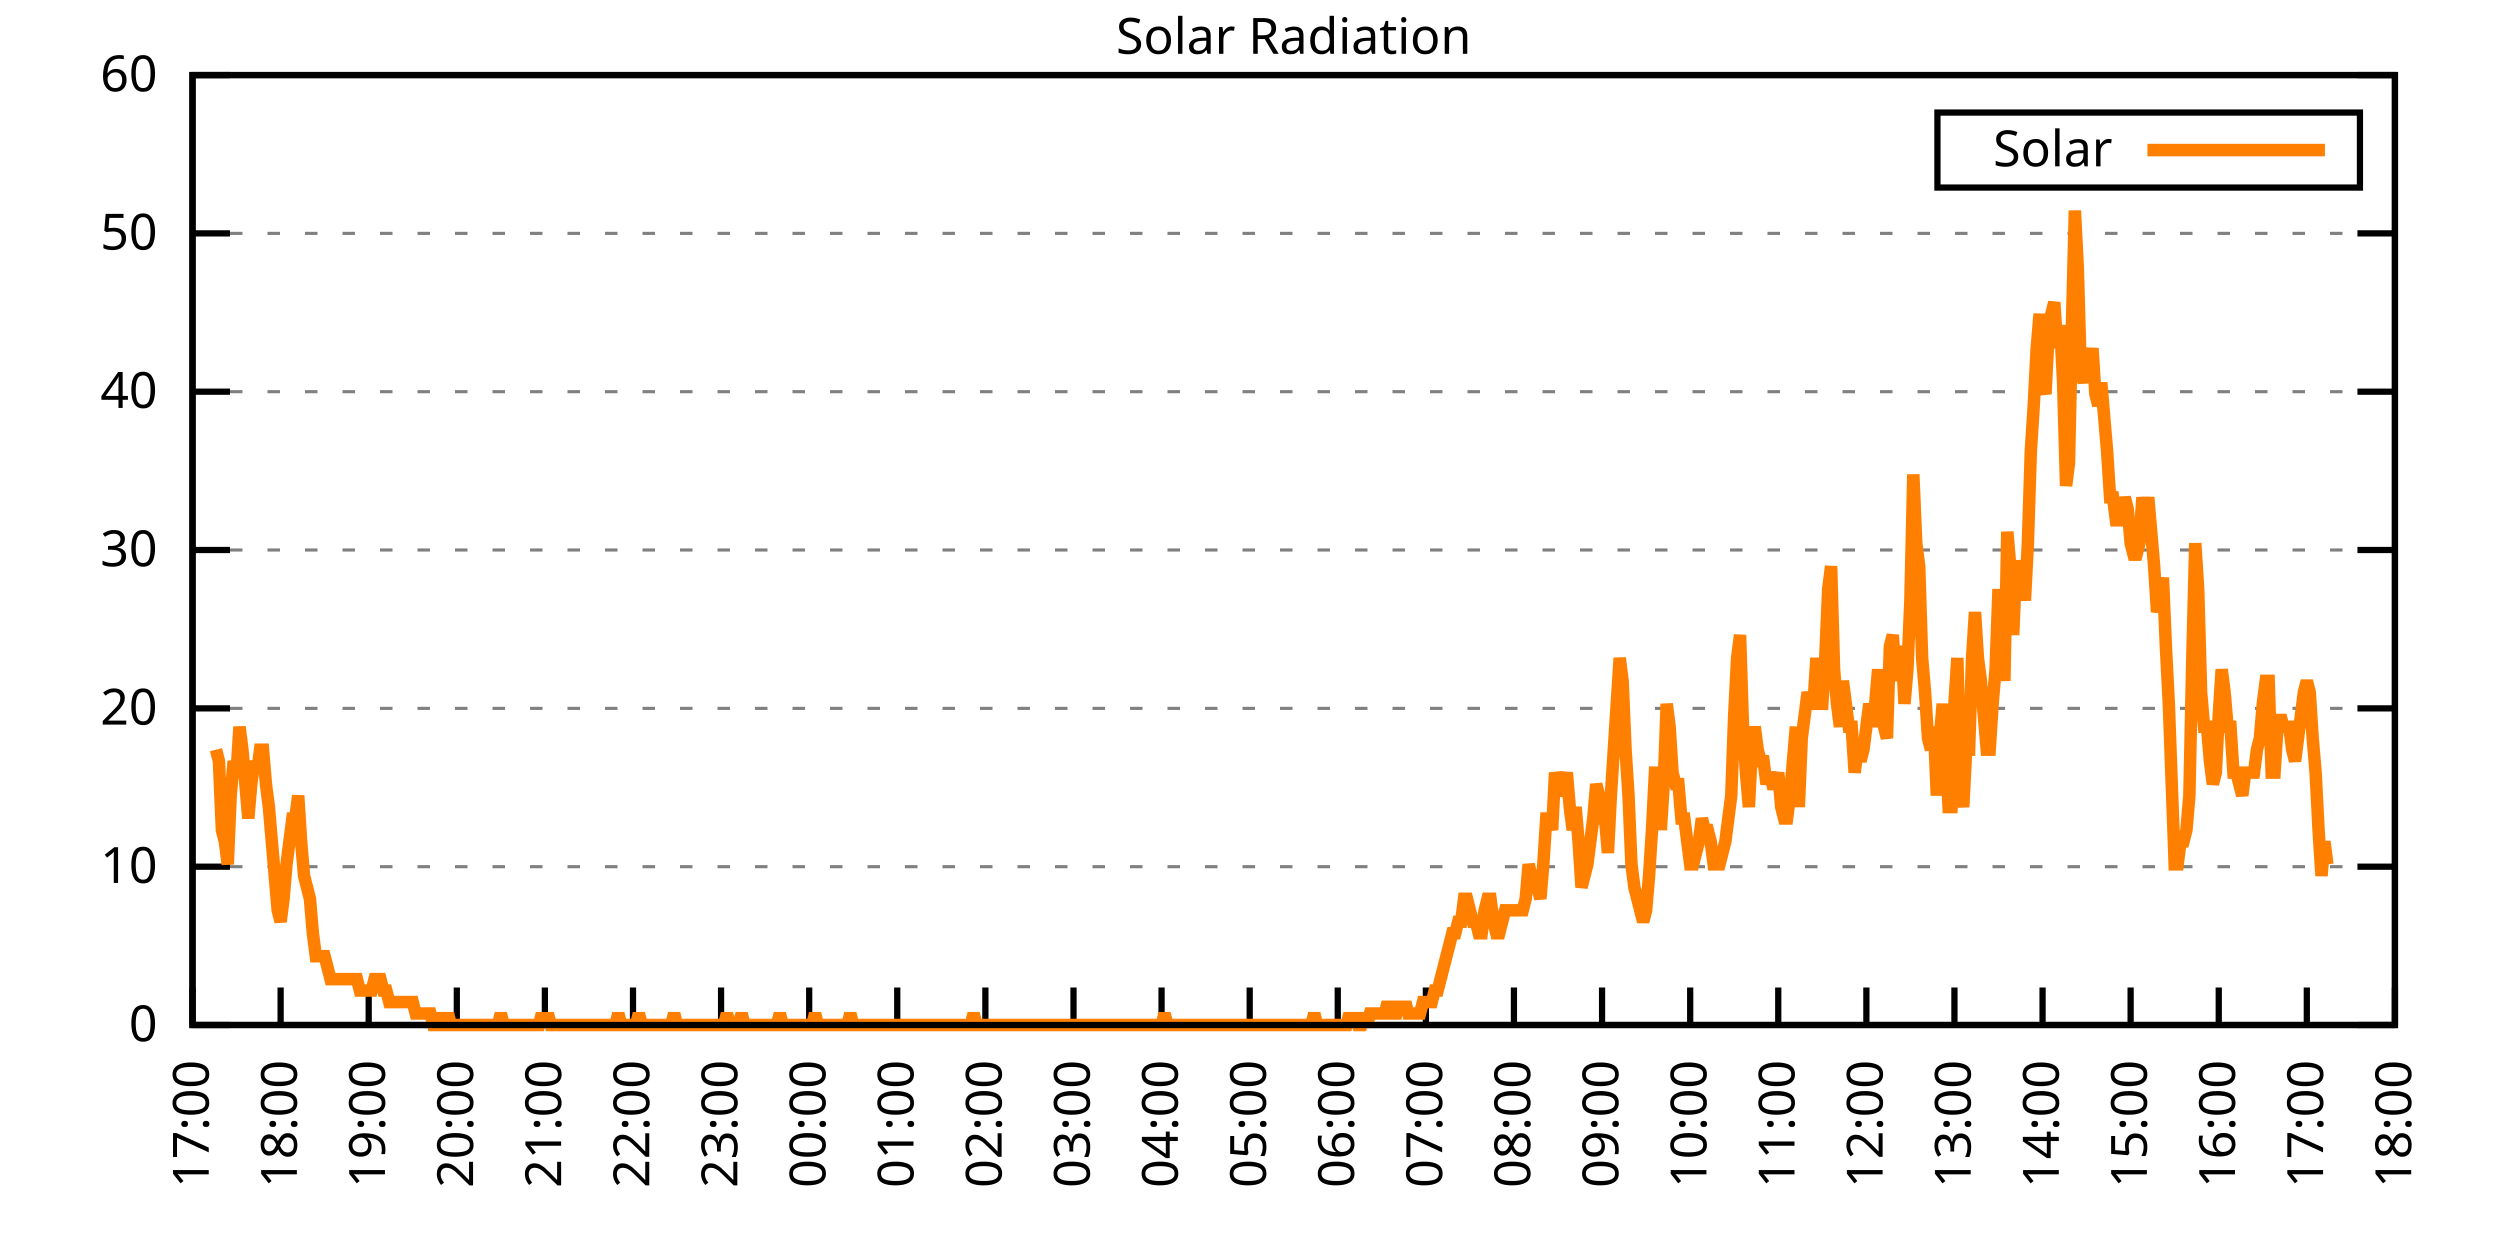
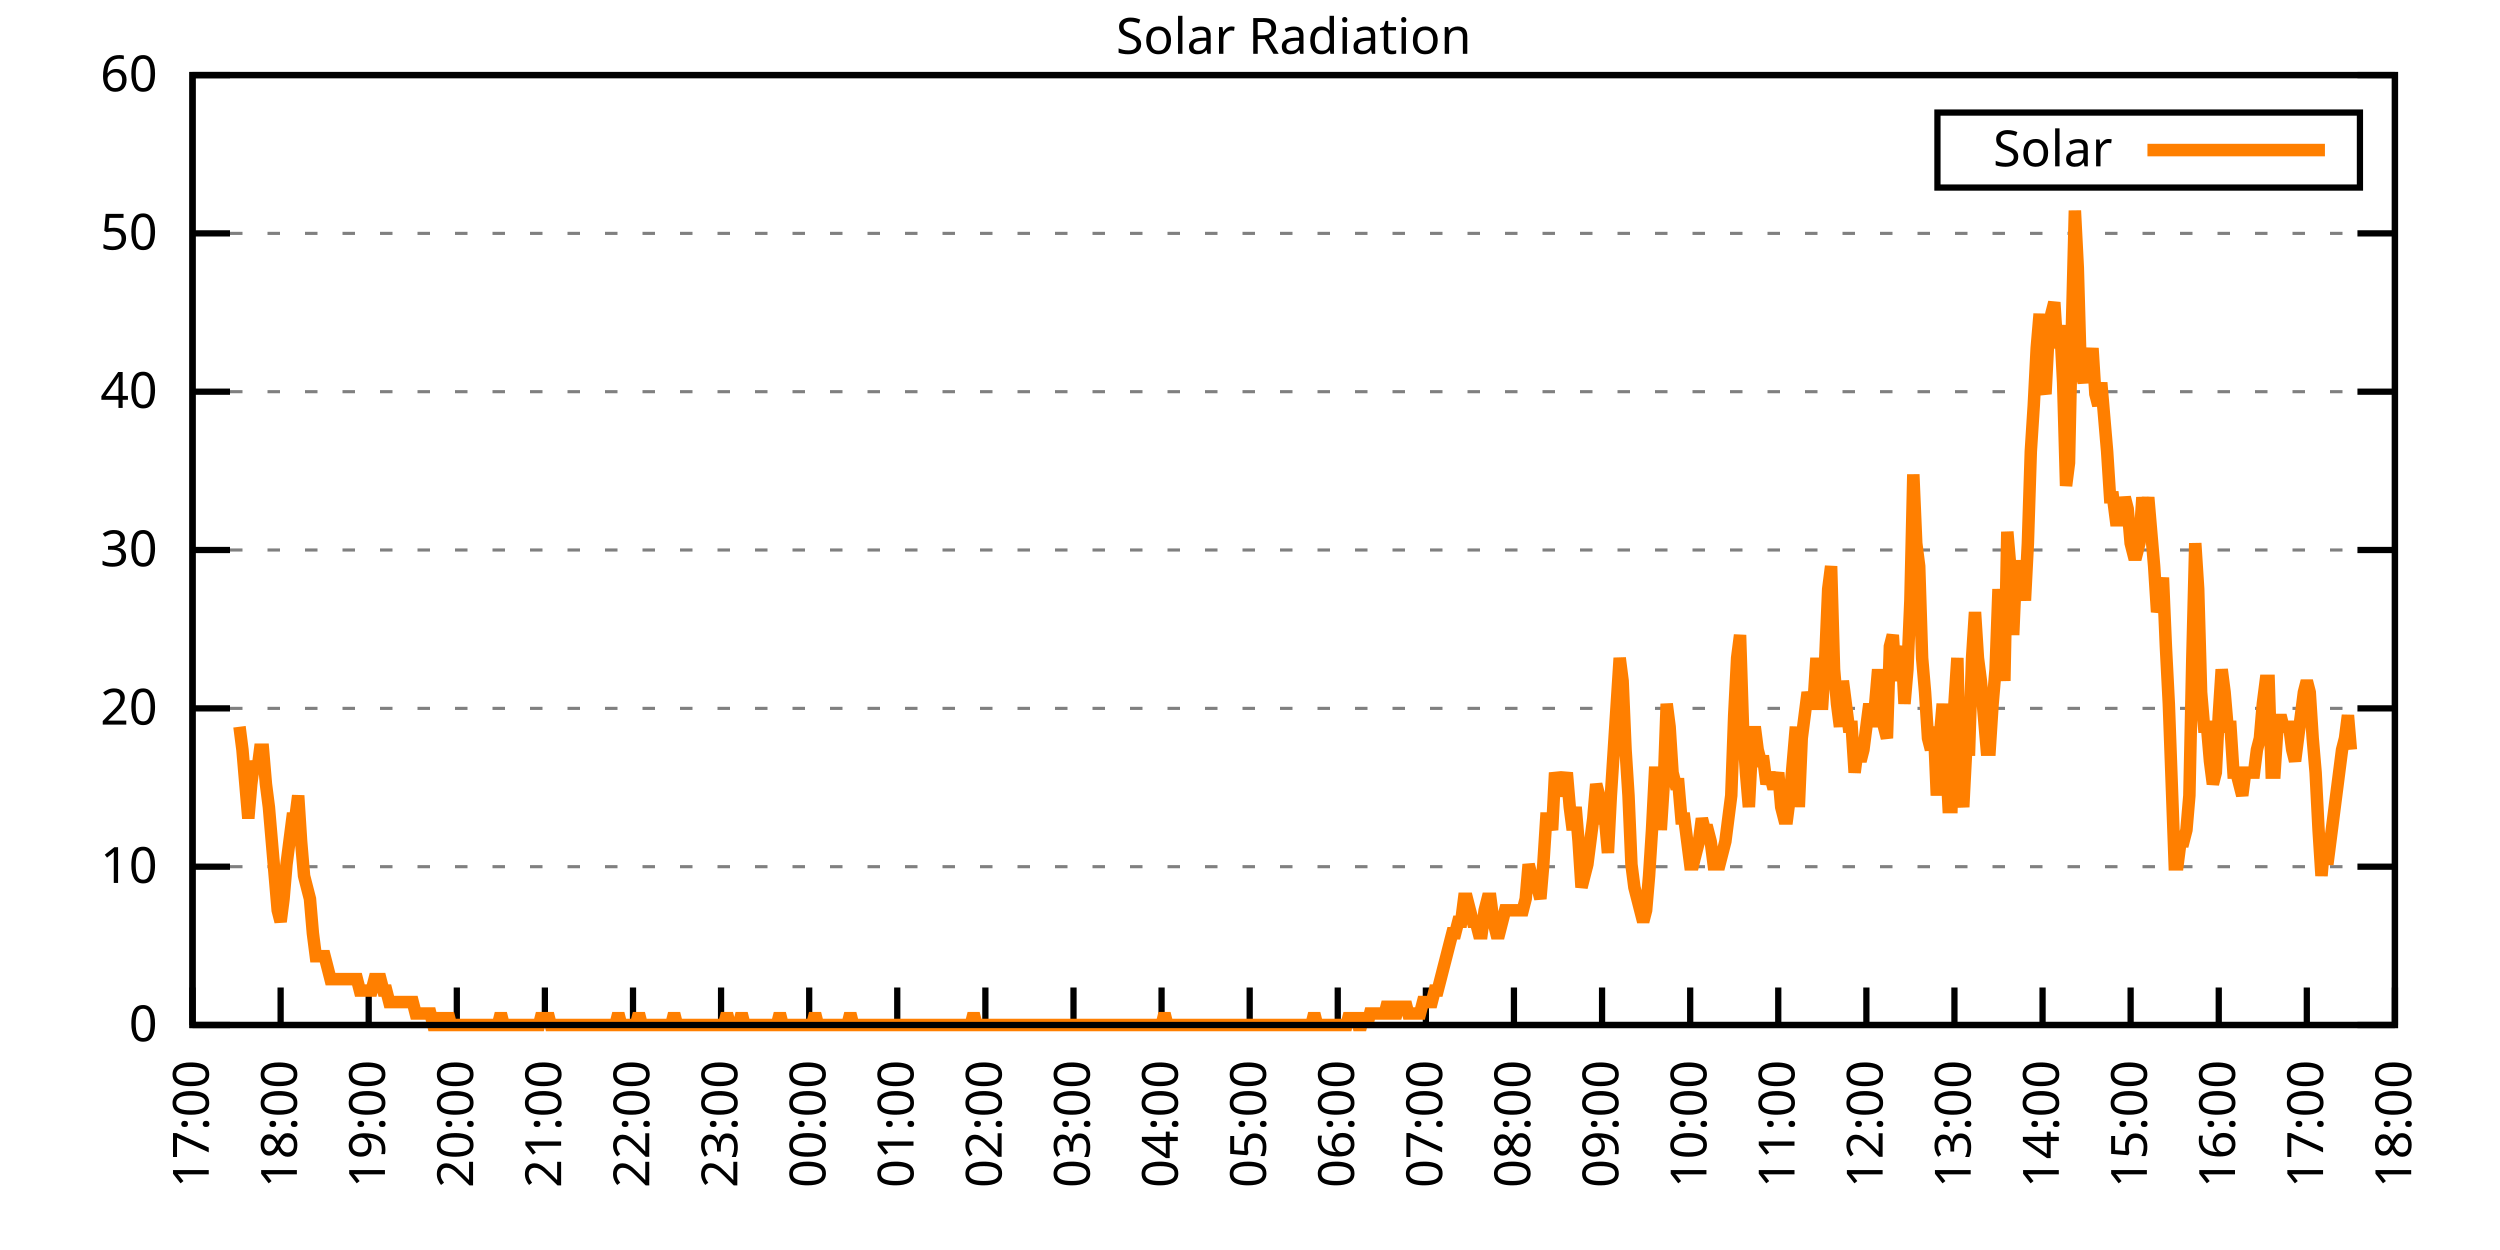
<svg xmlns="http://www.w3.org/2000/svg" xmlns:xlink="http://www.w3.org/1999/xlink" width="400" height="200" viewBox="0 0 400 200">
  <g id="gnuplot_canvas">
    <rect x="0" y="0" width="400" height="200" fill="none" />
    <defs>
      <circle id="gpDot" r="0.5" stroke-width="0.5" stroke="currentColor" />
      <path id="gpPt0" stroke-width="0.333" stroke="currentColor" d="M-1,0 h2 M0,-1 v2" />
      <path id="gpPt1" stroke-width="0.333" stroke="currentColor" d="M-1,-1 L1,1 M1,-1 L-1,1" />
      <path id="gpPt2" stroke-width="0.333" stroke="currentColor" d="M-1,0 L1,0 M0,-1 L0,1 M-1,-1 L1,1 M-1,1 L1,-1" />
      <rect id="gpPt3" stroke-width="0.333" stroke="currentColor" x="-1" y="-1" width="2" height="2" />
      <rect id="gpPt4" stroke-width="0.333" stroke="currentColor" fill="currentColor" x="-1" y="-1" width="2" height="2" />
      <circle id="gpPt5" stroke-width="0.333" stroke="currentColor" cx="0" cy="0" r="1" />
      <use xlink:href="#gpPt5" id="gpPt6" fill="currentColor" stroke="none" />
      <path id="gpPt7" stroke-width="0.333" stroke="currentColor" d="M0,-1.33 L-1.33,0.67 L1.33,0.67 z" />
      <use xlink:href="#gpPt7" id="gpPt8" fill="currentColor" stroke="none" />
      <use xlink:href="#gpPt7" id="gpPt9" stroke="currentColor" transform="rotate(180)" />
      <use xlink:href="#gpPt9" id="gpPt10" fill="currentColor" stroke="none" />
      <use xlink:href="#gpPt3" id="gpPt11" stroke="currentColor" transform="rotate(45)" />
      <use xlink:href="#gpPt11" id="gpPt12" fill="currentColor" stroke="none" />
      <path id="gpPt13" stroke-width="0.333" stroke="currentColor" d="M0,1.330 L1.265,0.411 L0.782,-1.067 L-0.782,-1.076 L-1.265,0.411 z" />
      <use xlink:href="#gpPt13" id="gpPt14" fill="currentColor" stroke="none" />
      <filter id="textbox" filterUnits="objectBoundingBox" x="0" y="0" height="1" width="1">
        <feFlood flood-color="white" flood-opacity="1" result="bgnd" />
        <feComposite in="SourceGraphic" in2="bgnd" operator="atop" />
      </filter>
      <filter id="greybox" filterUnits="objectBoundingBox" x="0" y="0" height="1" width="1">
        <feFlood flood-color="lightgrey" flood-opacity="1" result="grey" />
        <feComposite in="SourceGraphic" in2="grey" operator="atop" />
      </filter>
    </defs>
    <g fill="none" color="white" stroke="currentColor" stroke-width="1.00" stroke-linecap="butt" stroke-linejoin="miter">
</g>
    <g fill="none" color="black" stroke="currentColor" stroke-width="1.00" stroke-linecap="butt" stroke-linejoin="miter">
      <g stroke="none" shape-rendering="crispEdges">
        <polygon fill="rgb(255, 255, 255)" points="30.80,164.00 383.18,164.00 383.18,12.02 30.80,12.02 " />
      </g>
    </g>
    <g fill="none" color="black" stroke="currentColor" stroke-width="1.00" stroke-linecap="butt" stroke-linejoin="miter">
</g>
    <g fill="none" color="black" stroke="black" stroke-width="0.50" stroke-linecap="butt" stroke-linejoin="miter">
</g>
    <g fill="none" color="gray" stroke="currentColor" stroke-width="0.50" stroke-linecap="butt" stroke-linejoin="miter">
      <path stroke="gray" stroke-dasharray="2,4" class="gridline" d="M30.80,164.00 L383.19,164.00  " />
    </g>
    <g fill="none" color="gray" stroke="gray" stroke-width="1.00" stroke-linecap="butt" stroke-linejoin="miter">
</g>
    <g fill="none" color="black" stroke="currentColor" stroke-width="1.00" stroke-linecap="butt" stroke-linejoin="miter">
      <path stroke="black" d="M30.80,164.00 L36.80,164.00 M383.19,164.00 L377.19,164.00  " />
      <g transform="translate(25.20,166.60)" stroke="none" fill="black" font-family="Sans" font-size="8.00" text-anchor="end">
        <text>
          <tspan font-family="Sans"> 0</tspan>
        </text>
      </g>
    </g>
    <g fill="none" color="black" stroke="currentColor" stroke-width="1.00" stroke-linecap="butt" stroke-linejoin="miter">
</g>
    <g fill="none" color="black" stroke="black" stroke-width="0.50" stroke-linecap="butt" stroke-linejoin="miter">
</g>
    <g fill="none" color="gray" stroke="currentColor" stroke-width="0.50" stroke-linecap="butt" stroke-linejoin="miter">
      <path stroke="gray" stroke-dasharray="2,4" class="gridline" d="M30.80,138.67 L383.19,138.67  " />
    </g>
    <g fill="none" color="gray" stroke="gray" stroke-width="1.00" stroke-linecap="butt" stroke-linejoin="miter">
</g>
    <g fill="none" color="black" stroke="currentColor" stroke-width="1.00" stroke-linecap="butt" stroke-linejoin="miter">
      <path stroke="black" d="M30.80,138.67 L36.80,138.67 M383.19,138.67 L377.19,138.67  " />
      <g transform="translate(25.20,141.27)" stroke="none" fill="black" font-family="Sans" font-size="8.00" text-anchor="end">
        <text>
          <tspan font-family="Sans"> 10</tspan>
        </text>
      </g>
    </g>
    <g fill="none" color="black" stroke="currentColor" stroke-width="1.00" stroke-linecap="butt" stroke-linejoin="miter">
</g>
    <g fill="none" color="black" stroke="black" stroke-width="0.50" stroke-linecap="butt" stroke-linejoin="miter">
</g>
    <g fill="none" color="gray" stroke="currentColor" stroke-width="0.50" stroke-linecap="butt" stroke-linejoin="miter">
      <path stroke="gray" stroke-dasharray="2,4" class="gridline" d="M30.80,113.34 L383.19,113.34  " />
    </g>
    <g fill="none" color="gray" stroke="gray" stroke-width="1.00" stroke-linecap="butt" stroke-linejoin="miter">
</g>
    <g fill="none" color="black" stroke="currentColor" stroke-width="1.00" stroke-linecap="butt" stroke-linejoin="miter">
      <path stroke="black" d="M30.80,113.34 L36.80,113.34 M383.19,113.34 L377.19,113.34  " />
      <g transform="translate(25.20,115.94)" stroke="none" fill="black" font-family="Sans" font-size="8.00" text-anchor="end">
        <text>
          <tspan font-family="Sans"> 20</tspan>
        </text>
      </g>
    </g>
    <g fill="none" color="black" stroke="currentColor" stroke-width="1.00" stroke-linecap="butt" stroke-linejoin="miter">
</g>
    <g fill="none" color="black" stroke="black" stroke-width="0.50" stroke-linecap="butt" stroke-linejoin="miter">
</g>
    <g fill="none" color="gray" stroke="currentColor" stroke-width="0.50" stroke-linecap="butt" stroke-linejoin="miter">
      <path stroke="gray" stroke-dasharray="2,4" class="gridline" d="M30.80,88.00 L383.19,88.00  " />
    </g>
    <g fill="none" color="gray" stroke="gray" stroke-width="1.00" stroke-linecap="butt" stroke-linejoin="miter">
</g>
    <g fill="none" color="black" stroke="currentColor" stroke-width="1.00" stroke-linecap="butt" stroke-linejoin="miter">
      <path stroke="black" d="M30.80,88.00 L36.80,88.00 M383.19,88.00 L377.19,88.00  " />
      <g transform="translate(25.20,90.60)" stroke="none" fill="black" font-family="Sans" font-size="8.00" text-anchor="end">
        <text>
          <tspan font-family="Sans"> 30</tspan>
        </text>
      </g>
    </g>
    <g fill="none" color="black" stroke="currentColor" stroke-width="1.00" stroke-linecap="butt" stroke-linejoin="miter">
</g>
    <g fill="none" color="black" stroke="black" stroke-width="0.50" stroke-linecap="butt" stroke-linejoin="miter">
</g>
    <g fill="none" color="gray" stroke="currentColor" stroke-width="0.50" stroke-linecap="butt" stroke-linejoin="miter">
      <path stroke="gray" stroke-dasharray="2,4" class="gridline" d="M30.80,62.67 L383.19,62.67  " />
    </g>
    <g fill="none" color="gray" stroke="gray" stroke-width="1.00" stroke-linecap="butt" stroke-linejoin="miter">
</g>
    <g fill="none" color="black" stroke="currentColor" stroke-width="1.00" stroke-linecap="butt" stroke-linejoin="miter">
      <path stroke="black" d="M30.80,62.67 L36.80,62.67 M383.19,62.67 L377.19,62.67  " />
      <g transform="translate(25.20,65.27)" stroke="none" fill="black" font-family="Sans" font-size="8.00" text-anchor="end">
        <text>
          <tspan font-family="Sans"> 40</tspan>
        </text>
      </g>
    </g>
    <g fill="none" color="black" stroke="currentColor" stroke-width="1.00" stroke-linecap="butt" stroke-linejoin="miter">
</g>
    <g fill="none" color="black" stroke="black" stroke-width="0.50" stroke-linecap="butt" stroke-linejoin="miter">
</g>
    <g fill="none" color="gray" stroke="currentColor" stroke-width="0.50" stroke-linecap="butt" stroke-linejoin="miter">
      <path stroke="gray" stroke-dasharray="2,4" class="gridline" d="M30.80,37.34 L383.19,37.34  " />
    </g>
    <g fill="none" color="gray" stroke="gray" stroke-width="1.00" stroke-linecap="butt" stroke-linejoin="miter">
</g>
    <g fill="none" color="black" stroke="currentColor" stroke-width="1.00" stroke-linecap="butt" stroke-linejoin="miter">
      <path stroke="black" d="M30.80,37.34 L36.80,37.34 M383.19,37.34 L377.19,37.34  " />
      <g transform="translate(25.20,39.94)" stroke="none" fill="black" font-family="Sans" font-size="8.00" text-anchor="end">
        <text>
          <tspan font-family="Sans"> 50</tspan>
        </text>
      </g>
    </g>
    <g fill="none" color="black" stroke="currentColor" stroke-width="1.00" stroke-linecap="butt" stroke-linejoin="miter">
</g>
    <g fill="none" color="black" stroke="black" stroke-width="0.50" stroke-linecap="butt" stroke-linejoin="miter">
</g>
    <g fill="none" color="gray" stroke="currentColor" stroke-width="0.50" stroke-linecap="butt" stroke-linejoin="miter">
      <path stroke="gray" stroke-dasharray="2,4" class="gridline" d="M30.80,12.01 L383.19,12.01  " />
    </g>
    <g fill="none" color="gray" stroke="gray" stroke-width="1.00" stroke-linecap="butt" stroke-linejoin="miter">
</g>
    <g fill="none" color="black" stroke="currentColor" stroke-width="1.00" stroke-linecap="butt" stroke-linejoin="miter">
      <path stroke="black" d="M30.80,12.01 L36.80,12.01 M383.19,12.01 L377.19,12.01  " />
      <g transform="translate(25.20,14.61)" stroke="none" fill="black" font-family="Sans" font-size="8.00" text-anchor="end">
        <text>
          <tspan font-family="Sans"> 60</tspan>
        </text>
      </g>
    </g>
    <g fill="none" color="black" stroke="currentColor" stroke-width="1.00" stroke-linecap="butt" stroke-linejoin="miter">
      <path stroke="black" d="M30.80,164.00 L30.80,158.00  " />
      <g transform="translate(33.40,169.60) rotate(270.00)" stroke="none" fill="black" font-family="Sans" font-size="8.00" text-anchor="end">
        <text>
          <tspan font-family="Sans">17:00</tspan>
        </text>
      </g>
    </g>
    <g fill="none" color="black" stroke="currentColor" stroke-width="1.00" stroke-linecap="butt" stroke-linejoin="miter">
      <path stroke="black" d="M44.90,164.00 L44.90,158.00  " />
      <g transform="translate(47.50,169.60) rotate(270.00)" stroke="none" fill="black" font-family="Sans" font-size="8.00" text-anchor="end">
        <text>
          <tspan font-family="Sans">18:00</tspan>
        </text>
      </g>
    </g>
    <g fill="none" color="black" stroke="currentColor" stroke-width="1.00" stroke-linecap="butt" stroke-linejoin="miter">
      <path stroke="black" d="M58.99,164.00 L58.99,158.00  " />
      <g transform="translate(61.59,169.60) rotate(270.00)" stroke="none" fill="black" font-family="Sans" font-size="8.00" text-anchor="end">
        <text>
          <tspan font-family="Sans">19:00</tspan>
        </text>
      </g>
    </g>
    <g fill="none" color="black" stroke="currentColor" stroke-width="1.00" stroke-linecap="butt" stroke-linejoin="miter">
      <path stroke="black" d="M73.09,164.00 L73.09,158.00  " />
      <g transform="translate(75.69,169.60) rotate(270.00)" stroke="none" fill="black" font-family="Sans" font-size="8.00" text-anchor="end">
        <text>
          <tspan font-family="Sans">20:00</tspan>
        </text>
      </g>
    </g>
    <g fill="none" color="black" stroke="currentColor" stroke-width="1.00" stroke-linecap="butt" stroke-linejoin="miter">
      <path stroke="black" d="M87.18,164.00 L87.18,158.00  " />
      <g transform="translate(89.78,169.60) rotate(270.00)" stroke="none" fill="black" font-family="Sans" font-size="8.00" text-anchor="end">
        <text>
          <tspan font-family="Sans">21:00</tspan>
        </text>
      </g>
    </g>
    <g fill="none" color="black" stroke="currentColor" stroke-width="1.00" stroke-linecap="butt" stroke-linejoin="miter">
      <path stroke="black" d="M101.28,164.00 L101.28,158.00  " />
      <g transform="translate(103.88,169.60) rotate(270.00)" stroke="none" fill="black" font-family="Sans" font-size="8.00" text-anchor="end">
        <text>
          <tspan font-family="Sans">22:00</tspan>
        </text>
      </g>
    </g>
    <g fill="none" color="black" stroke="currentColor" stroke-width="1.00" stroke-linecap="butt" stroke-linejoin="miter">
      <path stroke="black" d="M115.37,164.00 L115.37,158.00  " />
      <g transform="translate(117.97,169.60) rotate(270.00)" stroke="none" fill="black" font-family="Sans" font-size="8.00" text-anchor="end">
        <text>
          <tspan font-family="Sans">23:00</tspan>
        </text>
      </g>
    </g>
    <g fill="none" color="black" stroke="currentColor" stroke-width="1.00" stroke-linecap="butt" stroke-linejoin="miter">
      <path stroke="black" d="M129.47,164.00 L129.47,158.00  " />
      <g transform="translate(132.07,169.60) rotate(270.00)" stroke="none" fill="black" font-family="Sans" font-size="8.00" text-anchor="end">
        <text>
          <tspan font-family="Sans">00:00</tspan>
        </text>
      </g>
    </g>
    <g fill="none" color="black" stroke="currentColor" stroke-width="1.00" stroke-linecap="butt" stroke-linejoin="miter">
      <path stroke="black" d="M143.56,164.00 L143.56,158.00  " />
      <g transform="translate(146.16,169.60) rotate(270.00)" stroke="none" fill="black" font-family="Sans" font-size="8.00" text-anchor="end">
        <text>
          <tspan font-family="Sans">01:00</tspan>
        </text>
      </g>
    </g>
    <g fill="none" color="black" stroke="currentColor" stroke-width="1.00" stroke-linecap="butt" stroke-linejoin="miter">
      <path stroke="black" d="M157.66,164.00 L157.66,158.00  " />
      <g transform="translate(160.26,169.60) rotate(270.00)" stroke="none" fill="black" font-family="Sans" font-size="8.00" text-anchor="end">
        <text>
          <tspan font-family="Sans">02:00</tspan>
        </text>
      </g>
    </g>
    <g fill="none" color="black" stroke="currentColor" stroke-width="1.00" stroke-linecap="butt" stroke-linejoin="miter">
      <path stroke="black" d="M171.76,164.00 L171.76,158.00  " />
      <g transform="translate(174.36,169.60) rotate(270.00)" stroke="none" fill="black" font-family="Sans" font-size="8.00" text-anchor="end">
        <text>
          <tspan font-family="Sans">03:00</tspan>
        </text>
      </g>
    </g>
    <g fill="none" color="black" stroke="currentColor" stroke-width="1.00" stroke-linecap="butt" stroke-linejoin="miter">
      <path stroke="black" d="M185.85,164.00 L185.85,158.00  " />
      <g transform="translate(188.45,169.60) rotate(270.00)" stroke="none" fill="black" font-family="Sans" font-size="8.00" text-anchor="end">
        <text>
          <tspan font-family="Sans">04:00</tspan>
        </text>
      </g>
    </g>
    <g fill="none" color="black" stroke="currentColor" stroke-width="1.00" stroke-linecap="butt" stroke-linejoin="miter">
      <path stroke="black" d="M199.95,164.00 L199.95,158.00  " />
      <g transform="translate(202.55,169.60) rotate(270.00)" stroke="none" fill="black" font-family="Sans" font-size="8.00" text-anchor="end">
        <text>
          <tspan font-family="Sans">05:00</tspan>
        </text>
      </g>
    </g>
    <g fill="none" color="black" stroke="currentColor" stroke-width="1.00" stroke-linecap="butt" stroke-linejoin="miter">
      <path stroke="black" d="M214.04,164.00 L214.04,158.00  " />
      <g transform="translate(216.64,169.60) rotate(270.00)" stroke="none" fill="black" font-family="Sans" font-size="8.00" text-anchor="end">
        <text>
          <tspan font-family="Sans">06:00</tspan>
        </text>
      </g>
    </g>
    <g fill="none" color="black" stroke="currentColor" stroke-width="1.00" stroke-linecap="butt" stroke-linejoin="miter">
      <path stroke="black" d="M228.14,164.00 L228.14,158.00  " />
      <g transform="translate(230.74,169.60) rotate(270.00)" stroke="none" fill="black" font-family="Sans" font-size="8.00" text-anchor="end">
        <text>
          <tspan font-family="Sans">07:00</tspan>
        </text>
      </g>
    </g>
    <g fill="none" color="black" stroke="currentColor" stroke-width="1.00" stroke-linecap="butt" stroke-linejoin="miter">
      <path stroke="black" d="M242.23,164.00 L242.23,158.00  " />
      <g transform="translate(244.83,169.60) rotate(270.00)" stroke="none" fill="black" font-family="Sans" font-size="8.00" text-anchor="end">
        <text>
          <tspan font-family="Sans">08:00</tspan>
        </text>
      </g>
    </g>
    <g fill="none" color="black" stroke="currentColor" stroke-width="1.00" stroke-linecap="butt" stroke-linejoin="miter">
      <path stroke="black" d="M256.33,164.00 L256.33,158.00  " />
      <g transform="translate(258.93,169.60) rotate(270.00)" stroke="none" fill="black" font-family="Sans" font-size="8.00" text-anchor="end">
        <text>
          <tspan font-family="Sans">09:00</tspan>
        </text>
      </g>
    </g>
    <g fill="none" color="black" stroke="currentColor" stroke-width="1.00" stroke-linecap="butt" stroke-linejoin="miter">
      <path stroke="black" d="M270.43,164.00 L270.43,158.00  " />
      <g transform="translate(273.03,169.60) rotate(270.00)" stroke="none" fill="black" font-family="Sans" font-size="8.00" text-anchor="end">
        <text>
          <tspan font-family="Sans">10:00</tspan>
        </text>
      </g>
    </g>
    <g fill="none" color="black" stroke="currentColor" stroke-width="1.00" stroke-linecap="butt" stroke-linejoin="miter">
      <path stroke="black" d="M284.52,164.00 L284.52,158.00  " />
      <g transform="translate(287.12,169.60) rotate(270.00)" stroke="none" fill="black" font-family="Sans" font-size="8.00" text-anchor="end">
        <text>
          <tspan font-family="Sans">11:00</tspan>
        </text>
      </g>
    </g>
    <g fill="none" color="black" stroke="currentColor" stroke-width="1.00" stroke-linecap="butt" stroke-linejoin="miter">
      <path stroke="black" d="M298.62,164.00 L298.62,158.00  " />
      <g transform="translate(301.22,169.60) rotate(270.00)" stroke="none" fill="black" font-family="Sans" font-size="8.00" text-anchor="end">
        <text>
          <tspan font-family="Sans">12:00</tspan>
        </text>
      </g>
    </g>
    <g fill="none" color="black" stroke="currentColor" stroke-width="1.00" stroke-linecap="butt" stroke-linejoin="miter">
      <path stroke="black" d="M312.71,164.00 L312.71,158.00  " />
      <g transform="translate(315.31,169.60) rotate(270.00)" stroke="none" fill="black" font-family="Sans" font-size="8.00" text-anchor="end">
        <text>
          <tspan font-family="Sans">13:00</tspan>
        </text>
      </g>
    </g>
    <g fill="none" color="black" stroke="currentColor" stroke-width="1.00" stroke-linecap="butt" stroke-linejoin="miter">
      <path stroke="black" d="M326.81,164.00 L326.81,158.00  " />
      <g transform="translate(329.41,169.60) rotate(270.00)" stroke="none" fill="black" font-family="Sans" font-size="8.00" text-anchor="end">
        <text>
          <tspan font-family="Sans">14:00</tspan>
        </text>
      </g>
    </g>
    <g fill="none" color="black" stroke="currentColor" stroke-width="1.00" stroke-linecap="butt" stroke-linejoin="miter">
      <path stroke="black" d="M340.90,164.00 L340.90,158.00  " />
      <g transform="translate(343.50,169.60) rotate(270.00)" stroke="none" fill="black" font-family="Sans" font-size="8.00" text-anchor="end">
        <text>
          <tspan font-family="Sans">15:00</tspan>
        </text>
      </g>
    </g>
    <g fill="none" color="black" stroke="currentColor" stroke-width="1.00" stroke-linecap="butt" stroke-linejoin="miter">
      <path stroke="black" d="M355.00,164.00 L355.00,158.00  " />
      <g transform="translate(357.60,169.60) rotate(270.00)" stroke="none" fill="black" font-family="Sans" font-size="8.00" text-anchor="end">
        <text>
          <tspan font-family="Sans">16:00</tspan>
        </text>
      </g>
    </g>
    <g fill="none" color="black" stroke="currentColor" stroke-width="1.00" stroke-linecap="butt" stroke-linejoin="miter">
      <path stroke="black" d="M369.09,164.00 L369.09,158.00  " />
      <g transform="translate(371.69,169.60) rotate(270.00)" stroke="none" fill="black" font-family="Sans" font-size="8.00" text-anchor="end">
        <text>
          <tspan font-family="Sans">17:00</tspan>
        </text>
      </g>
    </g>
    <g fill="none" color="black" stroke="currentColor" stroke-width="1.00" stroke-linecap="butt" stroke-linejoin="miter">
      <path stroke="black" d="M383.19,164.00 L383.19,158.00  " />
      <g transform="translate(385.79,169.60) rotate(270.00)" stroke="none" fill="black" font-family="Sans" font-size="8.00" text-anchor="end">
        <text>
          <tspan font-family="Sans">18:00</tspan>
        </text>
      </g>
    </g>
    <g fill="none" color="black" stroke="currentColor" stroke-width="1.00" stroke-linecap="butt" stroke-linejoin="miter">
</g>
    <g fill="none" color="black" stroke="currentColor" stroke-width="1.00" stroke-linecap="butt" stroke-linejoin="miter">
      <path stroke="black" d="M30.80,12.01 L30.80,164.00 L383.19,164.00 L383.19,12.01 L30.80,12.01 Z  " />
    </g>
    <g fill="none" color="black" stroke="currentColor" stroke-width="1.00" stroke-linecap="butt" stroke-linejoin="miter">
</g>
    <g fill="none" color="black" stroke="currentColor" stroke-width="1.00" stroke-linecap="butt" stroke-linejoin="miter">
      <path stroke="black" d="M309.99,30.01 L309.99,18.01 L377.59,18.01 L377.59,30.01 L309.99,30.01 Z  " />
    </g>
    <g id="Solar_Radiation_plot_1">
      <g fill="none" color="white" stroke="black" stroke-width="2.00" stroke-linecap="butt" stroke-linejoin="miter">
</g>
      <g fill="none" color="black" stroke="currentColor" stroke-width="2.00" stroke-linecap="butt" stroke-linejoin="miter">
        <g transform="translate(337.99,26.61)" stroke="none" fill="black" font-family="Sans" font-size="8.00" text-anchor="end">
          <text>
            <tspan font-family="Sans">Solar</tspan>
          </text>
        </g>
      </g>
      <g fill="none" color="black" stroke="currentColor" stroke-width="2.00" stroke-linecap="butt" stroke-linejoin="miter">
-         <path stroke="rgb(255, 127,   0)" d="M343.59,24.01 L371.99,24.01 M34.56,119.95 L35.03,121.79 L35.50,132.80 L35.97,134.63 L36.44,138.30 L36.91,127.29   L37.38,121.79 L37.85,123.62 L38.32,116.28 L38.79,119.95 L39.26,125.46 L39.73,130.96 L40.20,125.46 L40.67,121.79   L41.14,123.62 L41.61,119.95 L42.08,119.95 L42.55,125.46 L43.02,129.13 L43.49,134.63 L43.96,140.14 L44.43,145.65   L44.90,147.48 L45.37,143.81 L45.84,138.30 L46.31,134.63 L46.78,130.96 L47.24,130.96 L47.71,127.29 L48.18,134.63   L48.65,140.14 L49.12,141.98 L49.59,143.81 L50.06,149.32 L50.53,152.99 L51.00,152.99 L51.47,152.99 L51.94,152.99   L52.41,154.82 L52.88,156.66 L53.35,156.66 L53.82,156.66 L54.29,156.66 L54.76,156.66 L55.23,156.66 L55.70,156.66   L56.17,156.66 L56.64,156.66 L57.11,156.66 L57.58,158.49 L58.05,158.49 L58.52,158.49 L58.99,158.49 L59.46,158.49   L59.93,156.66 L60.40,156.66 L60.87,156.66 L61.34,158.49 L61.81,158.49 L62.28,160.33 L62.75,160.33 L63.22,160.33   L63.69,160.33 L64.16,160.33 L64.63,160.33 L65.10,160.33 L65.57,160.33 L66.04,160.33 L66.51,162.16 L66.98,162.16   L67.45,162.16 L67.92,162.16 L68.39,162.16 L68.86,162.16 L69.33,164.00 L69.80,164.00 L70.27,162.16 L70.74,164.00   L71.21,164.00 L71.68,162.16 L72.15,164.00 L72.62,164.00 L73.09,164.00 L73.56,164.00 L74.03,164.00 L74.50,164.00   L74.97,164.00 L75.44,164.00 L75.91,164.00 L76.38,164.00 L76.85,164.00 L77.32,164.00 L77.79,164.00 L78.26,164.00   L78.73,164.00 L79.19,164.00 L79.66,164.00 L80.13,162.16 L80.60,164.00 L81.07,164.00 L81.54,164.00 L82.01,164.00   L82.48,164.00 L82.95,164.00 L83.42,164.00 L83.89,164.00 L84.36,164.00 L84.83,164.00 L85.30,164.00 L85.77,164.00   L86.24,164.00 L86.71,162.16 L87.18,164.00 L87.65,162.16 L88.12,164.00 L88.59,164.00 L89.06,164.00 L89.53,164.00   L90.00,164.00 L90.47,164.00 L90.94,164.00 L91.41,164.00 L91.88,164.00 L92.35,164.00 L92.82,164.00 L93.29,164.00   L93.76,164.00 L94.23,164.00 L94.70,164.00 L95.17,164.00 L95.64,164.00 L96.11,164.00 L96.58,164.00 L97.05,164.00   L97.52,164.00 L97.99,164.00 L98.46,164.00 L98.93,162.16 L99.40,164.00 L99.87,164.00 L100.34,164.00 L100.81,164.00   L101.28,164.00 L101.75,164.00 L102.22,162.16 L102.69,164.00 L103.16,164.00 L103.63,164.00 L104.10,164.00 L104.57,164.00   L105.04,164.00 L105.51,164.00 L105.98,164.00 L106.45,164.00 L106.92,164.00 L107.39,164.00 L107.86,162.16 L108.33,164.00   L108.80,164.00 L109.27,164.00 L109.74,164.00 L110.21,164.00 L110.68,164.00 L111.14,164.00 L111.61,164.00 L112.08,164.00   L112.55,164.00 L113.02,164.00 L113.49,164.00 L113.96,164.00 L114.43,164.00 L114.90,164.00 L115.37,164.00 L115.84,164.00   L116.31,162.16 L116.78,164.00 L117.25,164.00 L117.72,164.00 L118.19,164.00 L118.66,162.16 L119.13,164.00 L119.60,164.00   L120.07,164.00 L120.54,164.00 L121.01,164.00 L121.48,164.00 L121.95,164.00 L122.42,164.00 L122.89,164.00 L123.36,164.00   L123.83,164.00 L124.30,164.00 L124.77,162.16 L125.24,164.00 L125.71,164.00 L126.18,164.00 L126.65,164.00 L127.12,164.00   L127.59,164.00 L128.06,164.00 L128.53,164.00 L129.00,164.00 L129.47,164.00 L129.94,164.00 L130.41,162.16 L130.88,164.00   L131.35,164.00 L131.82,164.00 L132.29,164.00 L132.76,164.00 L133.23,164.00 L133.70,164.00 L134.17,164.00 L134.64,164.00   L135.11,164.00 L135.58,164.00 L136.05,162.16 L136.52,164.00 L136.99,164.00 L137.46,164.00 L137.93,164.00 L138.40,164.00   L138.87,164.00 L139.34,164.00 L139.81,164.00 L140.28,164.00 L140.75,164.00 L141.22,164.00 L141.69,164.00 L142.16,164.00   L142.63,164.00 L143.09,164.00 L143.56,164.00 L144.03,164.00 L144.50,164.00 L144.97,164.00 L145.44,164.00 L145.91,164.00   L146.38,164.00 L146.85,164.00 L147.32,164.00 L147.79,164.00 L148.26,164.00 L148.73,164.00 L149.20,164.00 L149.67,164.00   L150.14,164.00 L150.61,164.00 L151.08,164.00 L151.55,164.00 L152.02,164.00 L152.49,164.00 L152.96,164.00 L153.43,164.00   L153.90,164.00 L154.37,164.00 L154.84,164.00 L155.31,164.00 L155.78,162.16 L156.25,164.00 L156.72,164.00 L157.19,164.00   L157.66,164.00 L158.13,164.00 L158.60,164.00 L159.07,164.00 L159.54,164.00 L160.01,164.00 L160.48,164.00 L160.95,164.00   L161.42,164.00 L161.89,164.00 L162.36,164.00 L162.83,164.00 L163.30,164.00 L163.77,164.00 L164.24,164.00 L164.71,164.00   L165.18,164.00 L165.65,164.00 L166.12,164.00 L166.59,164.00 L167.06,164.00 L167.53,164.00 L168.00,164.00 L168.47,164.00   L168.94,164.00 L169.41,164.00 L169.88,164.00 L170.35,164.00 L170.82,164.00 L171.29,164.00 L171.76,164.00 L172.23,164.00   L172.70,164.00 L173.17,164.00 L173.64,164.00 L174.11,164.00 L174.58,164.00 L175.04,164.00 L175.51,164.00 L175.98,164.00   L176.45,164.00 L176.92,164.00 L177.39,164.00 L177.86,164.00 L178.33,164.00 L178.80,164.00 L179.27,164.00 L179.74,164.00   L180.21,164.00 L180.68,164.00 L181.15,164.00 L181.62,164.00 L182.09,164.00 L182.56,164.00 L183.03,164.00 L183.50,164.00   L183.97,164.00 L184.44,164.00 L184.91,164.00 L185.38,164.00 L185.85,164.00 L186.32,162.16 L186.79,164.00 L187.26,164.00   L187.73,164.00 L188.20,164.00 L188.67,164.00 L189.14,164.00 L189.61,164.00 L190.08,164.00 L190.55,164.00 L191.02,164.00   L191.49,164.00 L191.96,164.00 L192.43,164.00 L192.90,164.00 L193.37,164.00 L193.84,164.00 L194.31,164.00 L194.78,164.00   L195.25,164.00 L195.72,164.00 L196.19,164.00 L196.66,164.00 L197.13,164.00 L197.60,164.00 L198.07,164.00 L198.54,164.00   L199.01,164.00 L199.48,164.00 L199.95,164.00 L200.42,164.00 L200.89,164.00 L201.36,164.00 L201.83,164.00 L202.30,164.00   L202.77,164.00 L203.24,164.00 L203.71,164.00 L204.18,164.00 L204.65,164.00 L205.12,164.00 L205.59,164.00 L206.06,164.00   L206.53,164.00 L207.00,164.00 L207.46,164.00 L207.93,164.00 L208.40,164.00 L208.87,164.00 L209.34,164.00 L209.81,164.00   L210.28,162.16 L210.75,164.00 L211.22,164.00 L211.69,164.00 L212.16,164.00 L212.63,164.00 L213.10,164.00 L213.57,164.00   L214.04,164.00 L214.51,164.00 L214.98,164.00 L215.45,164.00 L215.92,162.16 L216.39,164.00 L216.86,162.16 L217.33,164.00   L217.80,164.00 L218.27,162.16 L218.74,164.00 L219.21,162.16 L219.68,162.16 L220.15,162.16 L220.62,162.16 L221.09,162.16   L221.56,162.16 L222.03,160.33 L222.50,162.16 L222.97,162.16 L223.44,162.16 L223.91,160.33 L224.38,162.16 L224.85,160.33   L225.32,162.16 L225.79,162.16 L226.26,162.16 L226.73,162.16 L227.20,162.16 L227.67,160.33 L228.14,160.33 L228.61,160.33   L229.08,160.33 L229.55,158.49 L230.02,158.49 L230.49,156.66 L230.96,154.82 L231.43,152.99 L231.90,151.15 L232.37,149.32   L232.84,149.32 L233.31,147.48 L233.78,147.48 L234.25,143.81 L234.72,143.81 L235.19,145.65 L235.66,147.48 L236.13,147.48   L236.60,149.32 L237.07,149.32 L237.54,145.65 L238.01,143.81 L238.48,143.81 L238.95,147.48 L239.41,149.32 L239.88,149.32   L240.35,147.48 L240.82,145.65 L241.29,145.65 L241.76,145.65 L242.23,145.65 L242.70,145.65 L243.17,145.65 L243.64,145.65   L244.11,143.81 L244.58,138.30 L245.05,140.14 L245.52,141.98 L245.99,141.98 L246.46,143.81 L246.93,138.30 L247.40,130.96   L247.87,130.96 L248.34,132.80 L248.81,123.62 L249.28,125.46 L249.75,127.29 L250.22,125.46 L250.69,123.62 L251.16,129.13   L251.63,132.80 L252.10,129.13 L252.57,134.63 L253.04,141.98 L253.51,140.14 L253.98,138.30 L254.45,134.63 L254.92,130.96   L255.39,125.46 L255.86,127.29 L256.33,130.96 L256.80,130.96 L257.27,136.47 L257.74,127.29 L258.21,119.95 L258.68,112.61   L259.15,105.27 L259.62,108.94 L260.09,119.95 L260.56,127.29 L261.03,138.30 L261.50,141.98 L261.97,143.81 L262.44,145.65   L262.91,147.48 L263.38,145.65 L263.85,140.14 L264.32,132.80 L264.79,123.62 L265.26,123.62 L265.73,132.80 L266.20,125.46   L266.67,112.61 L267.14,116.28 L267.61,123.62 L268.08,125.46 L268.55,125.46 L269.02,130.96 L269.49,130.96 L269.96,134.63   L270.43,138.30 L270.90,138.30 L271.36,136.47 L271.83,134.63 L272.30,130.96 L272.77,132.80 L273.24,132.80 L273.71,134.63   L274.18,138.30 L274.65,138.30 L275.12,138.30 L275.59,136.47 L276.06,134.63 L276.53,130.96 L277.00,127.29 L277.47,114.44   L277.94,105.27 L278.41,101.60 L278.88,116.28 L279.35,123.62 L279.82,129.13 L280.29,119.95 L280.76,116.28 L281.23,119.95   L281.70,121.79 L282.17,121.79 L282.64,125.46 L283.11,123.62 L283.58,125.46 L284.05,125.46 L284.52,123.62 L284.99,129.13   L285.46,130.96 L285.93,130.96 L286.40,127.29 L286.87,121.79 L287.34,116.28 L287.81,129.13 L288.28,118.12 L288.75,114.44   L289.22,110.77 L289.69,112.61 L290.16,112.61 L290.63,105.27 L291.10,112.61 L291.57,112.61 L292.04,105.27 L292.51,94.26   L292.98,90.59 L293.45,107.10 L293.92,112.61 L294.39,116.28 L294.86,108.94 L295.33,112.61 L295.80,116.28 L296.27,116.28   L296.74,123.62 L297.21,119.95 L297.68,121.79 L298.15,119.95 L298.62,116.28 L299.09,112.61 L299.56,116.28 L300.03,112.61   L300.50,107.10 L300.97,112.61 L301.44,116.28 L301.91,118.12 L302.38,103.43 L302.85,101.60 L303.31,108.94 L303.78,105.27   L304.25,103.43 L304.72,112.61 L305.19,107.10 L305.66,96.09 L306.13,75.90 L306.60,86.91 L307.07,90.59 L307.54,105.27   L308.01,110.77 L308.48,118.12 L308.95,119.95 L309.42,116.28 L309.89,127.29 L310.36,118.12 L310.83,112.61 L311.30,119.95   L311.77,129.13 L312.24,129.13 L312.71,112.61 L313.18,105.27 L313.65,125.46 L314.12,129.13 L314.59,119.95 L315.06,119.95   L315.53,105.27 L316.00,97.93 L316.47,105.27 L316.94,108.94 L317.41,114.44 L317.88,119.95 L318.35,119.95 L318.82,112.61   L319.29,107.10 L319.76,94.26 L320.23,101.60 L320.70,108.94 L321.17,85.08 L321.64,90.59 L322.11,101.60 L322.58,90.59   L323.05,90.59 L323.52,90.59 L323.99,96.09 L324.46,86.91 L324.93,72.23 L325.40,64.89 L325.87,55.71 L326.34,50.21   L326.81,61.22 L327.28,63.05 L327.75,53.88 L328.22,50.21 L328.69,48.37 L329.16,55.71 L329.63,52.04 L330.10,61.22   L330.57,77.74 L331.04,74.07 L331.51,52.04 L331.98,33.69 L332.45,42.87 L332.92,59.38 L333.39,61.22 L333.86,57.55   L334.33,59.38 L334.80,55.71 L335.26,63.05 L335.73,64.89 L336.20,61.22 L336.67,66.73 L337.14,72.23 L337.61,79.57   L338.08,79.57 L338.55,83.24 L339.02,83.24 L339.49,83.24 L339.96,79.57 L340.43,81.41 L340.90,86.91 L341.37,88.75   L341.84,88.75 L342.31,86.91 L342.78,79.57 L343.25,83.24 L343.72,79.57 L344.19,85.08 L344.66,90.59 L345.13,97.93   L345.60,96.09 L346.07,92.42 L346.54,103.43 L347.01,112.61 L347.48,125.46 L347.95,138.30 L348.42,138.30 L348.89,134.63   L349.36,134.63 L349.83,132.80 L350.30,127.29 L350.77,105.27 L351.24,86.91 L351.71,94.26 L352.18,110.77 L352.65,116.28   L353.12,116.28 L353.59,121.79 L354.06,125.46 L354.53,123.62 L355.00,114.44 L355.47,107.10 L355.94,110.77 L356.41,116.28   L356.88,116.28 L357.35,123.62 L357.82,123.62 L358.29,125.46 L358.76,127.29 L359.23,123.62 L359.70,123.62 L360.17,123.62   L360.64,123.62 L361.11,119.95 L361.58,118.12 L362.05,112.61 L362.52,108.94 L362.99,108.94 L363.46,123.62 L363.93,123.62   L364.40,116.28 L364.87,114.44 L365.34,116.28 L365.81,116.28 L366.28,116.28 L366.75,119.95 L367.21,121.79 L367.68,118.12   L368.15,114.44 L368.62,110.77 L369.09,108.94 L369.56,110.77 L370.03,118.12 L370.50,123.62 L370.97,132.80 L371.44,140.14   L371.91,134.63 L372.38,138.30  " />
+         <path stroke="rgb(255, 127,   0)" d="M343.59,24.01 L371.99,24.01 M38.32,116.28 L38.79,119.95 L39.26,125.46 L39.73,130.96 L40.20,125.46 L40.67,121.79   L41.14,123.62 L41.61,119.95 L42.08,119.95 L42.55,125.46 L43.02,129.13 L43.49,134.63 L43.96,140.14 L44.43,145.65   L44.90,147.48 L45.37,143.81 L45.84,138.30 L46.31,134.63 L46.78,130.96 L47.24,130.96 L47.71,127.29 L48.18,134.63   L48.65,140.14 L49.12,141.98 L49.59,143.81 L50.06,149.32 L50.53,152.99 L51.00,152.99 L51.47,152.99 L51.94,152.99   L52.41,154.82 L52.88,156.66 L53.35,156.66 L53.82,156.66 L54.29,156.66 L54.76,156.66 L55.23,156.66 L55.70,156.66   L56.17,156.66 L56.64,156.66 L57.11,156.66 L57.58,158.49 L58.05,158.49 L58.52,158.49 L58.99,158.49 L59.46,158.49   L59.93,156.66 L60.40,156.66 L60.87,156.66 L61.34,158.49 L61.81,158.49 L62.28,160.33 L62.75,160.33 L63.22,160.33   L63.69,160.33 L64.16,160.33 L64.63,160.33 L65.10,160.33 L65.57,160.33 L66.04,160.33 L66.51,162.16 L66.98,162.16   L67.45,162.16 L67.92,162.16 L68.39,162.16 L68.86,162.16 L69.33,164.00 L69.80,164.00 L70.27,162.16 L70.74,164.00   L71.21,164.00 L71.68,162.16 L72.15,164.00 L72.62,164.00 L73.09,164.00 L73.56,164.00 L74.03,164.00 L74.50,164.00   L74.97,164.00 L75.44,164.00 L75.91,164.00 L76.38,164.00 L76.85,164.00 L77.32,164.00 L77.79,164.00 L78.26,164.00   L78.73,164.00 L79.19,164.00 L79.66,164.00 L80.13,162.16 L80.60,164.00 L81.07,164.00 L81.54,164.00 L82.01,164.00   L82.48,164.00 L82.95,164.00 L83.42,164.00 L83.89,164.00 L84.36,164.00 L84.83,164.00 L85.30,164.00 L85.77,164.00   L86.24,164.00 L86.71,162.16 L87.18,164.00 L87.65,162.16 L88.12,164.00 L88.59,164.00 L89.06,164.00 L89.53,164.00   L90.00,164.00 L90.47,164.00 L90.94,164.00 L91.41,164.00 L91.88,164.00 L92.35,164.00 L92.82,164.00 L93.29,164.00   L93.76,164.00 L94.23,164.00 L94.70,164.00 L95.17,164.00 L95.64,164.00 L96.11,164.00 L96.58,164.00 L97.05,164.00   L97.52,164.00 L97.99,164.00 L98.46,164.00 L98.93,162.16 L99.40,164.00 L99.87,164.00 L100.34,164.00 L100.81,164.00   L101.28,164.00 L101.75,164.00 L102.22,162.16 L102.69,164.00 L103.16,164.00 L103.63,164.00 L104.10,164.00 L104.57,164.00   L105.04,164.00 L105.51,164.00 L105.98,164.00 L106.45,164.00 L106.92,164.00 L107.39,164.00 L107.86,162.16 L108.33,164.00   L108.80,164.00 L109.27,164.00 L109.74,164.00 L110.21,164.00 L110.68,164.00 L111.14,164.00 L111.61,164.00 L112.08,164.00   L112.55,164.00 L113.02,164.00 L113.49,164.00 L113.96,164.00 L114.43,164.00 L114.90,164.00 L115.37,164.00 L115.84,164.00   L116.31,162.16 L116.78,164.00 L117.25,164.00 L117.72,164.00 L118.19,164.00 L118.66,162.16 L119.13,164.00 L119.60,164.00   L120.07,164.00 L120.54,164.00 L121.01,164.00 L121.48,164.00 L121.95,164.00 L122.42,164.00 L122.89,164.00 L123.36,164.00   L123.83,164.00 L124.30,164.00 L124.77,162.16 L125.24,164.00 L125.71,164.00 L126.18,164.00 L126.65,164.00 L127.12,164.00   L127.59,164.00 L128.06,164.00 L128.53,164.00 L129.00,164.00 L129.47,164.00 L129.94,164.00 L130.41,162.16 L130.88,164.00   L131.35,164.00 L131.82,164.00 L132.29,164.00 L132.76,164.00 L133.23,164.00 L133.70,164.00 L134.17,164.00 L134.64,164.00   L135.11,164.00 L135.58,164.00 L136.05,162.16 L136.52,164.00 L136.99,164.00 L137.46,164.00 L137.93,164.00 L138.40,164.00   L138.87,164.00 L139.34,164.00 L139.81,164.00 L140.28,164.00 L140.75,164.00 L141.22,164.00 L141.69,164.00 L142.16,164.00   L142.63,164.00 L143.09,164.00 L143.56,164.00 L144.03,164.00 L144.50,164.00 L144.97,164.00 L145.44,164.00 L145.91,164.00   L146.38,164.00 L146.85,164.00 L147.32,164.00 L147.79,164.00 L148.26,164.00 L148.73,164.00 L149.20,164.00 L149.67,164.00   L150.14,164.00 L150.61,164.00 L151.08,164.00 L151.55,164.00 L152.02,164.00 L152.49,164.00 L152.96,164.00 L153.43,164.00   L153.90,164.00 L154.37,164.00 L154.84,164.00 L155.31,164.00 L155.78,162.16 L156.25,164.00 L156.72,164.00 L157.19,164.00   L157.66,164.00 L158.13,164.00 L158.60,164.00 L159.07,164.00 L159.54,164.00 L160.01,164.00 L160.48,164.00 L160.95,164.00   L161.42,164.00 L161.89,164.00 L162.36,164.00 L162.83,164.00 L163.30,164.00 L163.77,164.00 L164.24,164.00 L164.71,164.00   L165.18,164.00 L165.65,164.00 L166.12,164.00 L166.59,164.00 L167.06,164.00 L167.53,164.00 L168.00,164.00 L168.47,164.00   L168.94,164.00 L169.41,164.00 L169.88,164.00 L170.35,164.00 L170.82,164.00 L171.29,164.00 L171.76,164.00 L172.23,164.00   L172.70,164.00 L173.17,164.00 L173.64,164.00 L174.11,164.00 L174.58,164.00 L175.04,164.00 L175.51,164.00 L175.98,164.00   L176.45,164.00 L176.92,164.00 L177.39,164.00 L177.86,164.00 L178.33,164.00 L178.80,164.00 L179.27,164.00 L179.74,164.00   L180.21,164.00 L180.68,164.00 L181.15,164.00 L181.62,164.00 L182.09,164.00 L182.56,164.00 L183.03,164.00 L183.50,164.00   L183.97,164.00 L184.44,164.00 L184.91,164.00 L185.38,164.00 L185.85,164.00 L186.32,162.16 L186.79,164.00 L187.26,164.00   L187.73,164.00 L188.20,164.00 L188.67,164.00 L189.14,164.00 L189.61,164.00 L190.08,164.00 L190.55,164.00 L191.02,164.00   L191.49,164.00 L191.96,164.00 L192.43,164.00 L192.90,164.00 L193.37,164.00 L193.84,164.00 L194.31,164.00 L194.78,164.00   L195.25,164.00 L195.72,164.00 L196.19,164.00 L196.66,164.00 L197.13,164.00 L197.60,164.00 L198.07,164.00 L198.54,164.00   L199.01,164.00 L199.48,164.00 L199.95,164.00 L200.42,164.00 L200.89,164.00 L201.36,164.00 L201.83,164.00 L202.30,164.00   L202.77,164.00 L203.24,164.00 L203.71,164.00 L204.18,164.00 L204.65,164.00 L205.12,164.00 L205.59,164.00 L206.06,164.00   L206.53,164.00 L207.00,164.00 L207.46,164.00 L207.93,164.00 L208.40,164.00 L208.87,164.00 L209.34,164.00 L209.81,164.00   L210.28,162.16 L210.75,164.00 L211.22,164.00 L211.69,164.00 L212.16,164.00 L212.63,164.00 L213.10,164.00 L213.57,164.00   L214.04,164.00 L214.51,164.00 L214.98,164.00 L215.45,164.00 L215.92,162.16 L216.39,164.00 L216.86,162.16 L217.33,164.00   L217.80,164.00 L218.27,162.16 L218.74,164.00 L219.21,162.16 L219.68,162.16 L220.15,162.16 L220.62,162.16 L221.09,162.16   L221.56,162.16 L222.03,160.33 L222.50,162.16 L222.97,162.16 L223.44,162.16 L223.91,160.33 L224.38,162.16 L224.85,160.33   L225.32,162.16 L225.79,162.16 L226.26,162.16 L226.73,162.16 L227.20,162.16 L227.67,160.33 L228.14,160.33 L228.61,160.33   L229.08,160.33 L229.55,158.49 L230.02,158.49 L230.49,156.66 L230.96,154.82 L231.43,152.99 L231.90,151.15 L232.37,149.32   L232.84,149.32 L233.31,147.48 L233.78,147.48 L234.25,143.81 L234.72,143.81 L235.19,145.65 L235.66,147.48 L236.13,147.48   L236.60,149.32 L237.07,149.32 L237.54,145.65 L238.01,143.81 L238.48,143.81 L238.95,147.48 L239.41,149.32 L239.88,149.32   L240.35,147.48 L240.82,145.65 L241.29,145.65 L241.76,145.65 L242.23,145.65 L242.70,145.65 L243.17,145.65 L243.64,145.65   L244.11,143.81 L244.58,138.30 L245.05,140.14 L245.52,141.98 L245.99,141.98 L246.46,143.81 L246.93,138.30 L247.40,130.96   L247.87,130.96 L248.34,132.80 L248.81,123.62 L249.28,125.46 L249.75,127.29 L250.22,125.46 L250.69,123.62 L251.16,129.13   L251.63,132.80 L252.10,129.13 L252.57,134.63 L253.04,141.98 L253.51,140.14 L253.98,138.30 L254.45,134.63 L254.92,130.96   L255.39,125.46 L255.86,127.29 L256.33,130.96 L256.80,130.96 L257.27,136.47 L257.74,127.29 L258.21,119.95 L258.68,112.61   L259.15,105.27 L259.62,108.94 L260.09,119.95 L260.56,127.29 L261.03,138.30 L261.50,141.98 L261.97,143.81 L262.44,145.65   L262.91,147.48 L263.38,145.65 L263.85,140.14 L264.32,132.80 L264.79,123.62 L265.26,123.62 L265.73,132.80 L266.20,125.46   L266.67,112.61 L267.14,116.28 L267.61,123.62 L268.08,125.46 L268.55,125.46 L269.02,130.96 L269.49,130.96 L269.96,134.63   L270.43,138.30 L270.90,138.30 L271.36,136.47 L271.83,134.63 L272.30,130.96 L272.77,132.80 L273.24,132.80 L273.71,134.63   L274.18,138.30 L274.65,138.30 L275.12,138.30 L275.59,136.47 L276.06,134.63 L276.53,130.96 L277.00,127.29 L277.47,114.44   L277.94,105.27 L278.41,101.60 L278.88,116.28 L279.35,123.62 L279.82,129.13 L280.29,119.95 L280.76,116.28 L281.23,119.95   L281.70,121.79 L282.17,121.79 L282.64,125.46 L283.11,123.62 L283.58,125.46 L284.05,125.46 L284.52,123.62 L284.99,129.13   L285.46,130.96 L285.93,130.96 L286.40,127.29 L286.87,121.79 L287.34,116.28 L287.81,129.13 L288.28,118.12 L288.75,114.44   L289.22,110.77 L289.69,112.61 L290.16,112.61 L290.63,105.27 L291.10,112.61 L291.57,112.61 L292.04,105.27 L292.51,94.26   L292.98,90.59 L293.45,107.10 L293.92,112.61 L294.39,116.28 L294.86,108.94 L295.33,112.61 L295.80,116.28 L296.27,116.28   L296.74,123.62 L297.21,119.95 L297.68,121.79 L298.15,119.95 L298.62,116.28 L299.09,112.61 L299.56,116.28 L300.03,112.61   L300.50,107.10 L300.97,112.61 L301.44,116.28 L301.91,118.12 L302.38,103.43 L302.85,101.60 L303.31,108.94 L303.78,105.27   L304.25,103.43 L304.72,112.61 L305.19,107.10 L305.66,96.09 L306.13,75.90 L306.60,86.91 L307.07,90.59 L307.54,105.27   L308.01,110.77 L308.48,118.12 L308.95,119.95 L309.42,116.28 L309.89,127.29 L310.36,118.12 L310.83,112.61 L311.30,119.95   L311.77,129.13 L312.24,129.13 L312.71,112.61 L313.18,105.27 L313.65,125.46 L314.12,129.13 L314.59,119.95 L315.06,119.95   L315.53,105.27 L316.00,97.93 L316.47,105.27 L316.94,108.94 L317.41,114.44 L317.88,119.95 L318.35,119.95 L318.82,112.61   L319.29,107.10 L319.76,94.26 L320.23,101.60 L320.70,108.94 L321.17,85.08 L321.64,90.59 L322.11,101.60 L322.58,90.59   L323.05,90.59 L323.52,90.59 L323.99,96.09 L324.46,86.91 L324.93,72.23 L325.40,64.89 L325.87,55.71 L326.34,50.21   L326.81,61.22 L327.28,63.05 L327.75,53.88 L328.22,50.21 L328.69,48.37 L329.16,55.71 L329.63,52.04 L330.10,61.22   L330.57,77.74 L331.04,74.07 L331.51,52.04 L331.98,33.69 L332.45,42.87 L332.92,59.38 L333.39,61.22 L333.86,57.55   L334.33,59.38 L334.80,55.71 L335.26,63.05 L335.73,64.89 L336.20,61.22 L336.67,66.73 L337.14,72.23 L337.61,79.57   L338.08,79.57 L338.55,83.24 L339.02,83.24 L339.49,83.24 L339.96,79.57 L340.43,81.41 L340.90,86.91 L341.37,88.75   L341.84,88.75 L342.31,86.91 L342.78,79.57 L343.25,83.24 L343.72,79.57 L344.19,85.08 L344.66,90.59 L345.13,97.93   L345.60,96.09 L346.07,92.42 L346.54,103.43 L347.01,112.61 L347.48,125.46 L347.95,138.30 L348.42,138.30 L348.89,134.63   L349.36,134.63 L349.83,132.80 L350.30,127.29 L350.77,105.27 L351.24,86.91 L351.71,94.26 L352.18,110.77 L352.65,116.28   L353.12,116.28 L353.59,121.79 L354.06,125.46 L354.53,123.62 L355.00,114.44 L355.47,107.10 L355.94,110.77 L356.41,116.28   L356.88,116.28 L357.35,123.62 L357.82,123.62 L358.29,125.46 L358.76,127.29 L359.23,123.62 L359.70,123.62 L360.17,123.62   L360.64,123.62 L361.11,119.95 L361.58,118.12 L362.05,112.61 L362.52,108.94 L362.99,108.94 L363.46,123.62 L363.93,123.62   L364.40,116.28 L364.87,114.44 L365.34,116.28 L365.81,116.28 L366.28,116.28 L366.75,119.95 L367.21,121.79 L367.68,118.12   L368.15,114.44 L368.62,110.77 L369.09,108.94 L369.56,110.77 L370.03,118.12 L370.50,123.62 L370.97,132.80 L371.44,140.14   L371.91,134.63 L372.38,138.30 L372.85,134.63 L373.32,130.96 L373.79,127.29 L374.26,123.62 L374.73,119.95 L375.20,118.12   L375.67,114.44 L376.14,119.95  " />
      </g>
    </g>
    <g fill="none" color="black" stroke="currentColor" stroke-width="2.00" stroke-linecap="butt" stroke-linejoin="miter">
</g>
    <g fill="none" color="black" stroke="black" stroke-width="1.00" stroke-linecap="butt" stroke-linejoin="miter">
</g>
    <g fill="none" color="black" stroke="currentColor" stroke-width="1.00" stroke-linecap="butt" stroke-linejoin="miter">
      <path stroke="black" d="M30.80,12.01 L30.80,164.00 L383.19,164.00 L383.19,12.01 L30.80,12.01 Z  " />
      <g transform="translate(6.80,88.01) rotate(270.00)" stroke="none" fill="black" font-family="Sans" font-size="8.00" text-anchor="middle">
        <text />
      </g>
    </g>
    <g fill="none" color="black" stroke="currentColor" stroke-width="1.00" stroke-linecap="butt" stroke-linejoin="miter">
</g>
    <g fill="none" color="black" stroke="currentColor" stroke-width="1.00" stroke-linecap="butt" stroke-linejoin="miter">
      <g transform="translate(206.99,8.61)" stroke="none" fill="black" font-family="Sans" font-size="8.00" text-anchor="middle">
        <text>
          <tspan font-family="Sans">Solar Radiation</tspan>
        </text>
      </g>
    </g>
    <g fill="none" color="black" stroke="currentColor" stroke-width="1.00" stroke-linecap="butt" stroke-linejoin="miter">
</g>
  </g>
</svg>
